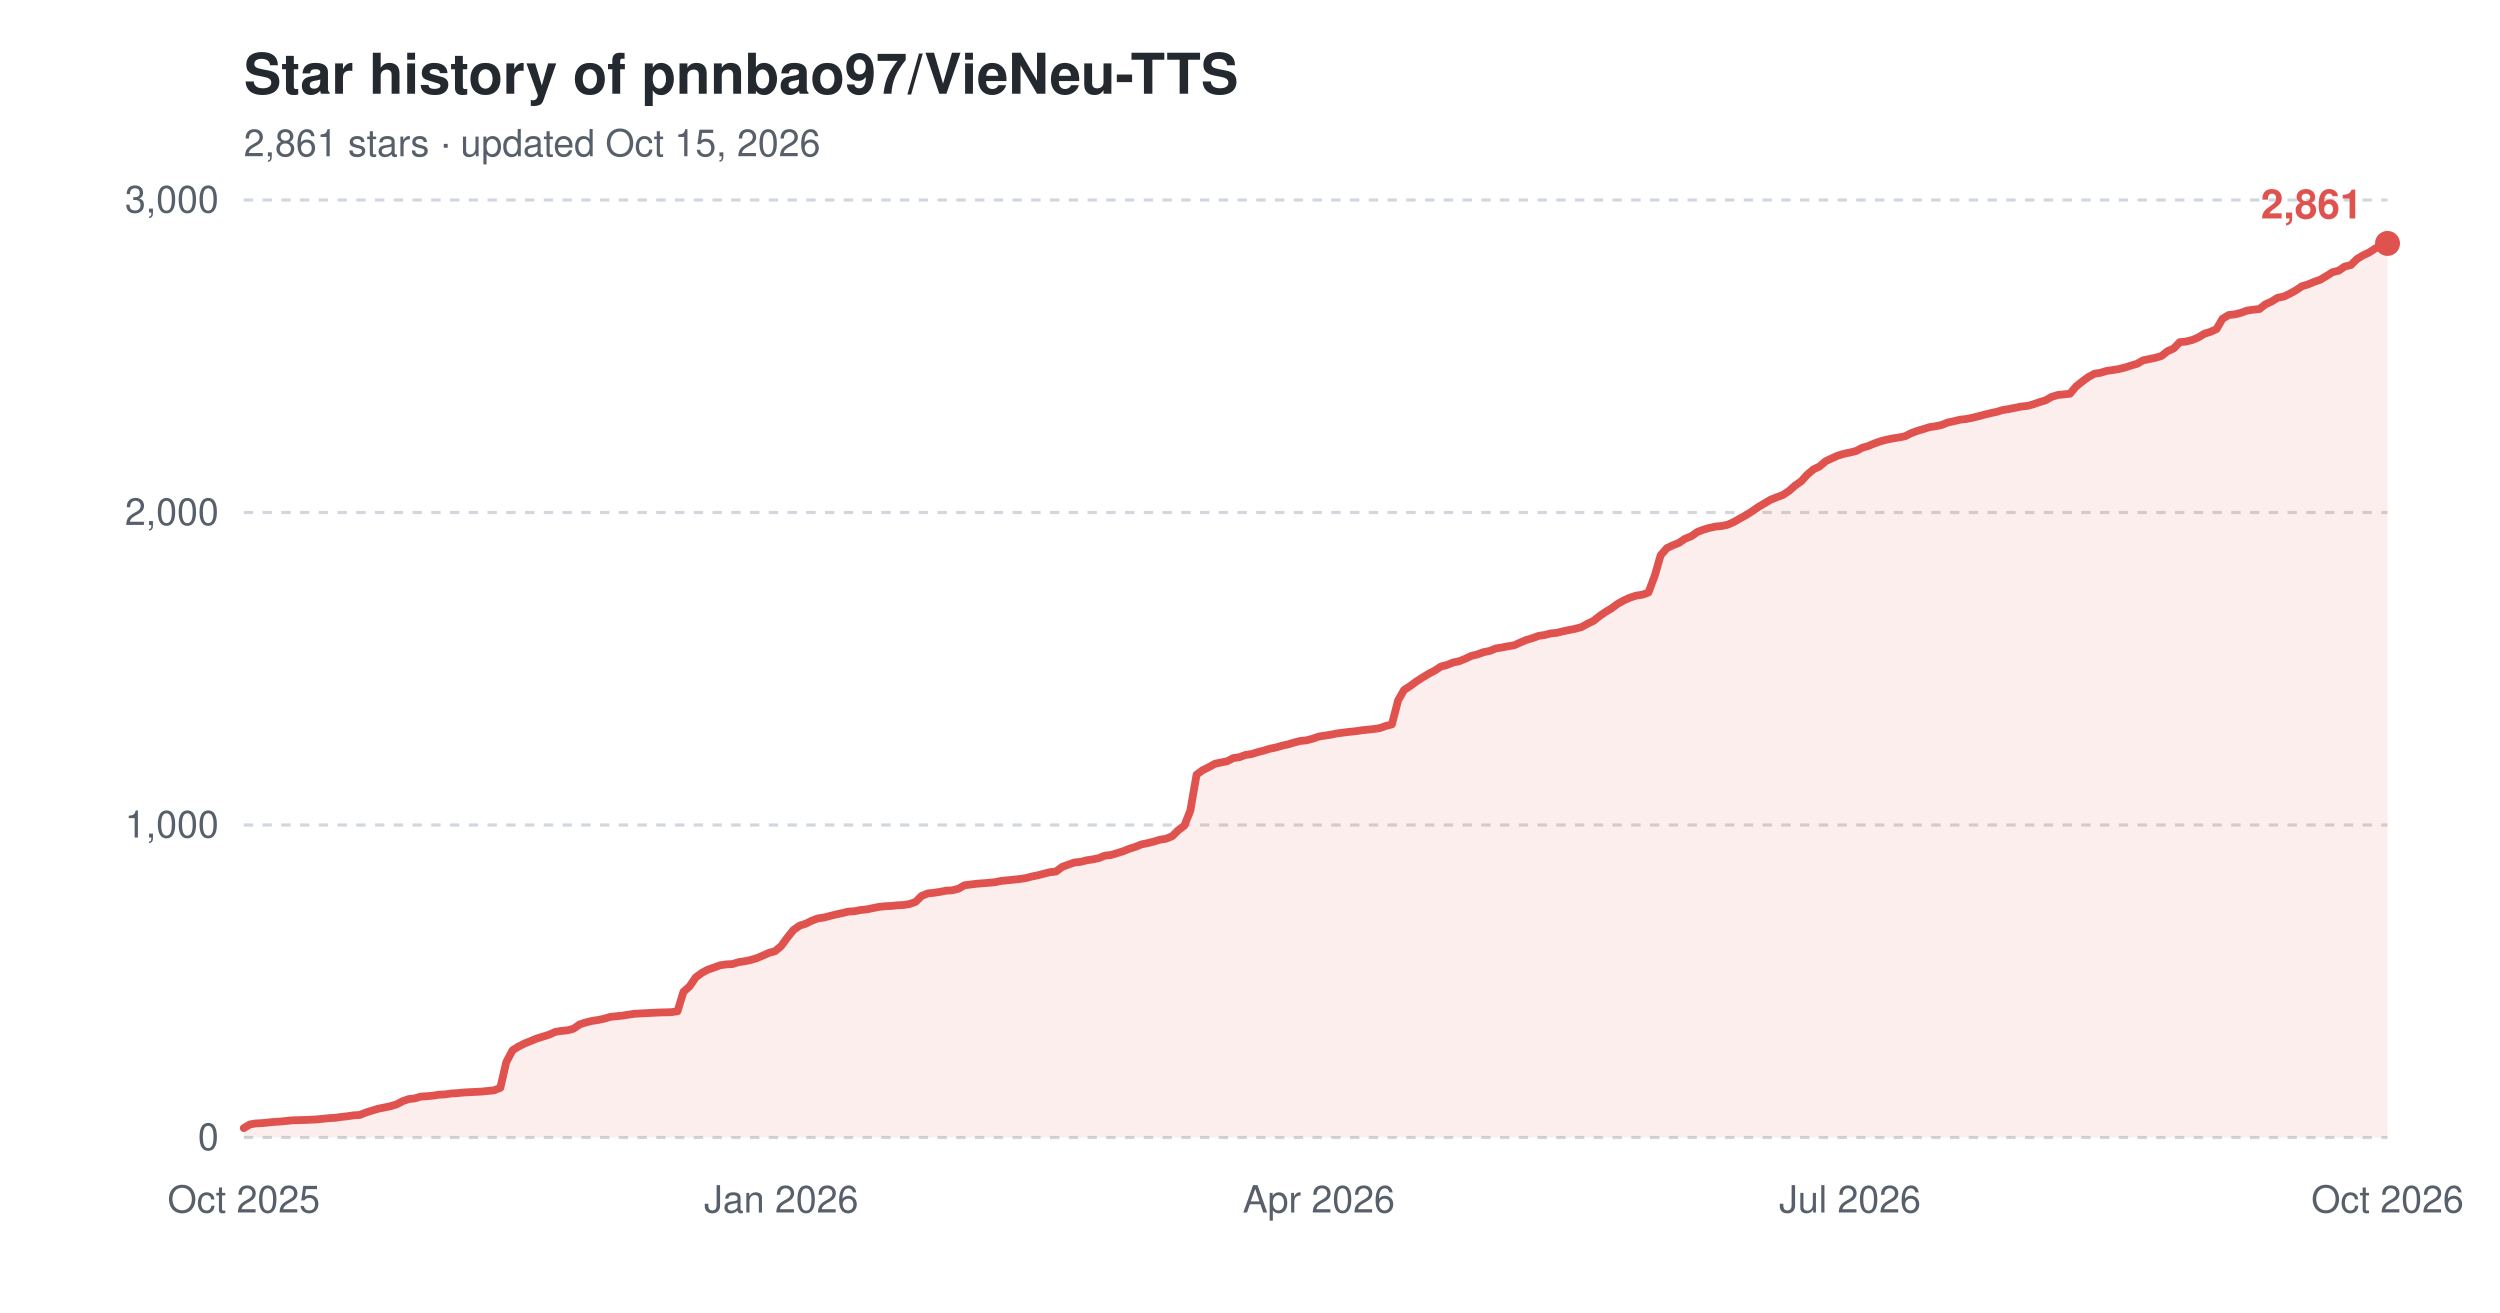
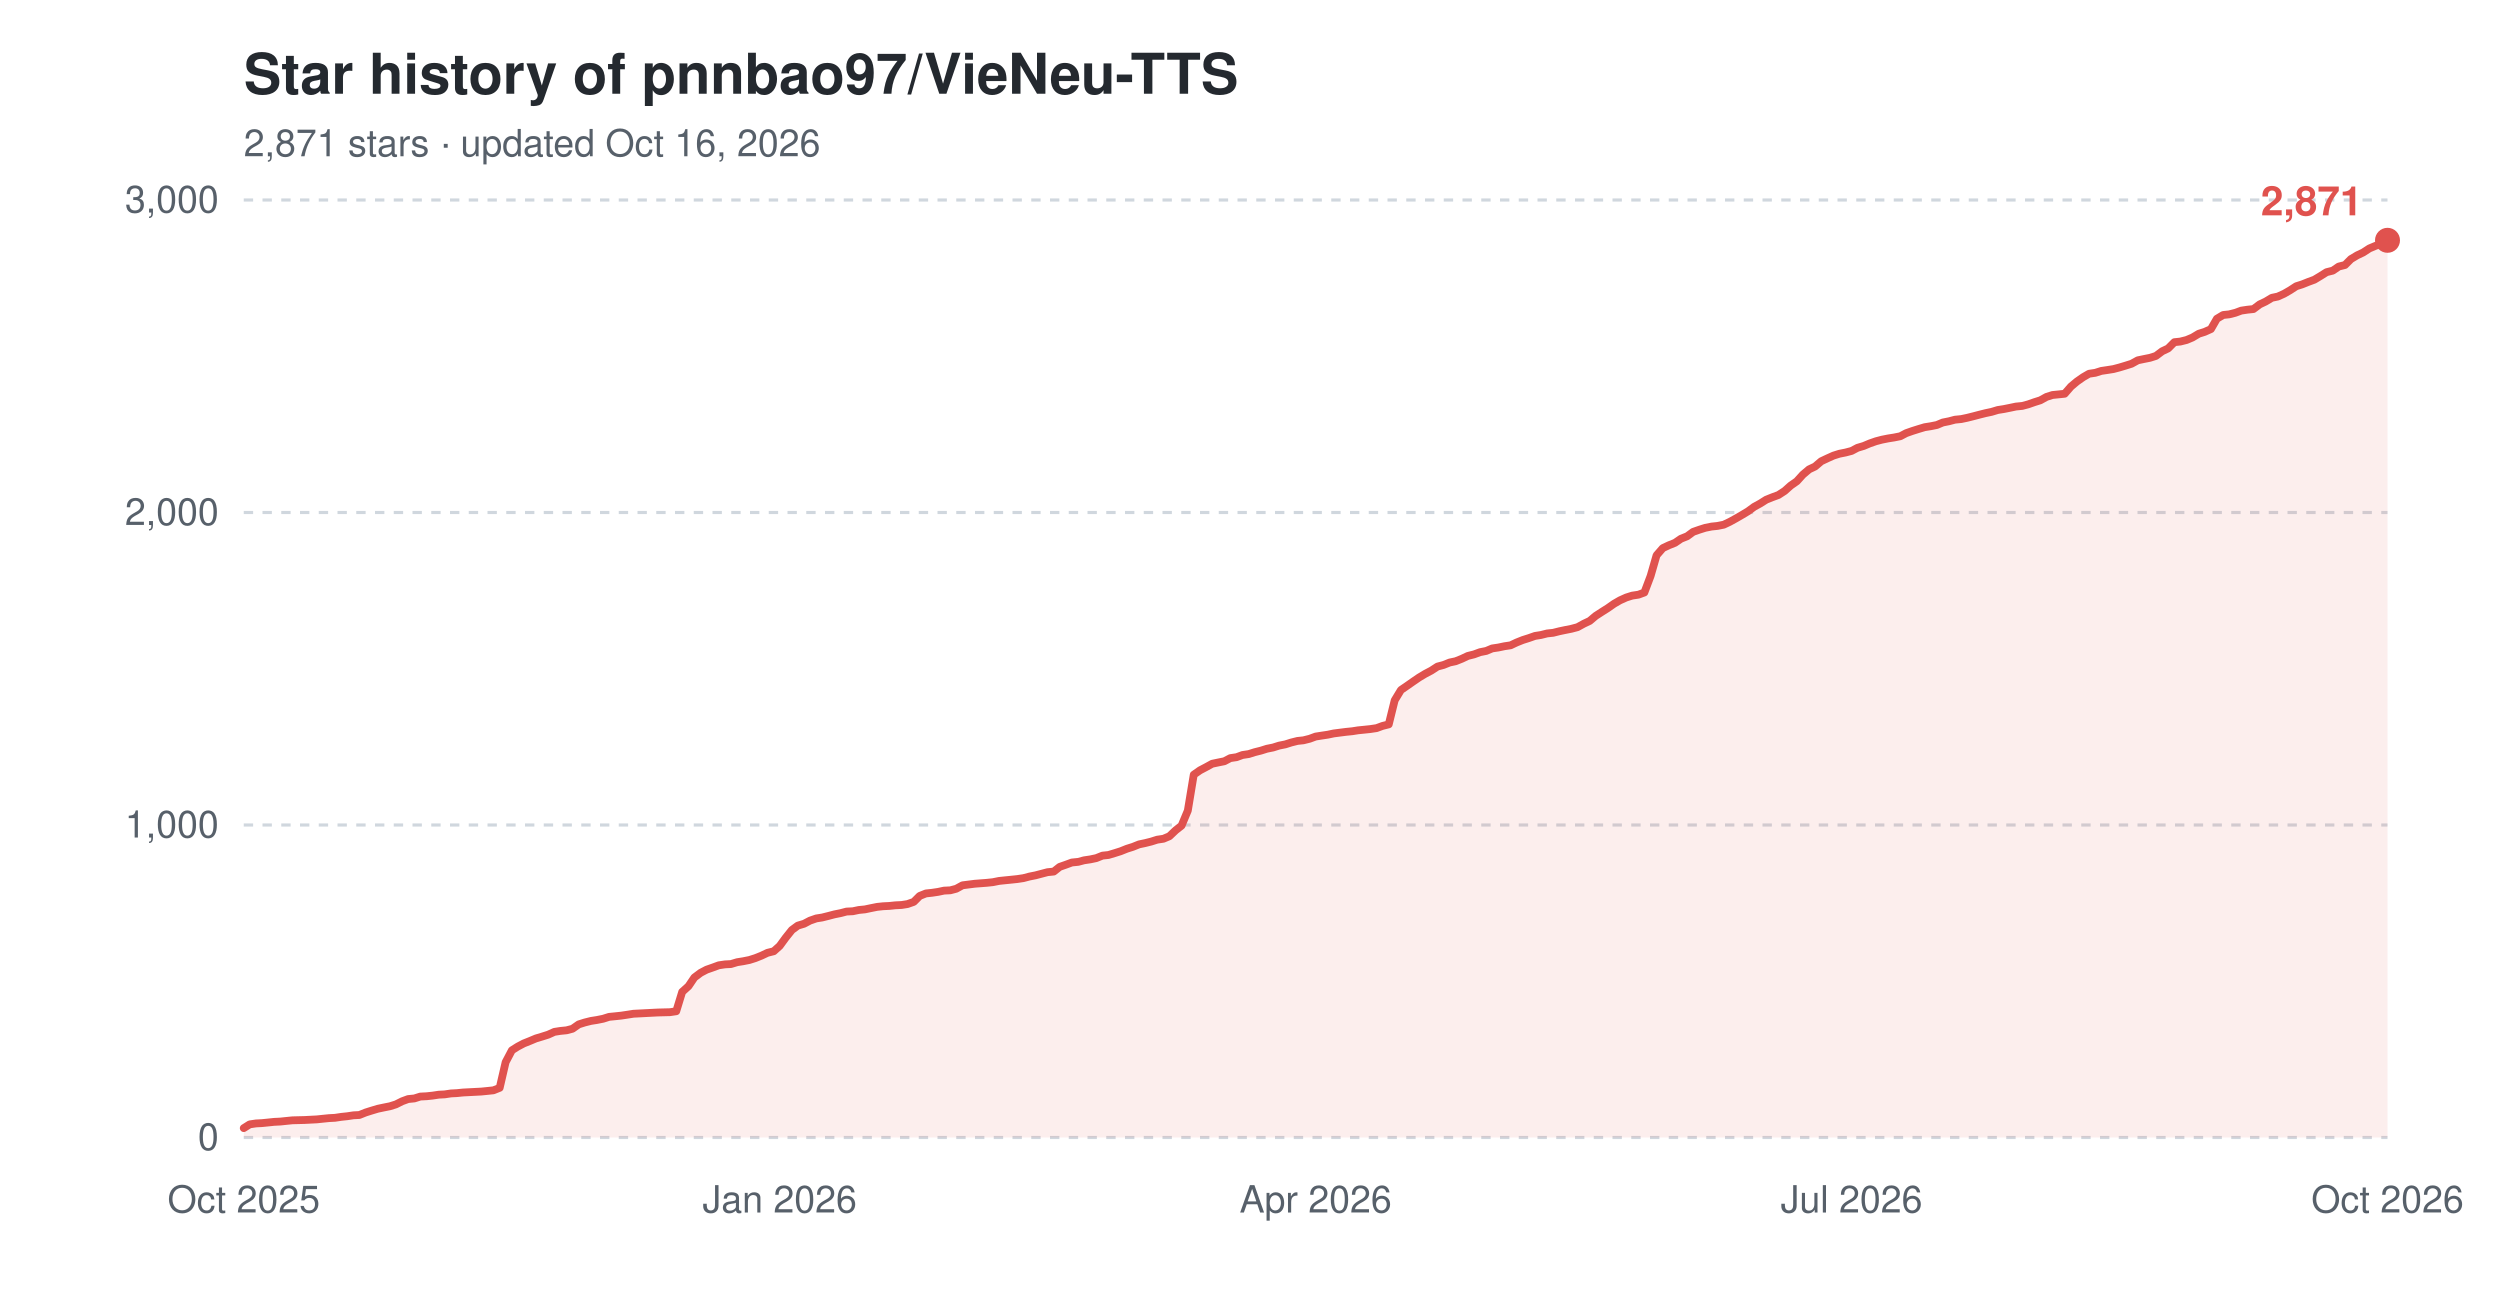
<svg xmlns="http://www.w3.org/2000/svg" width="800" height="420" viewBox="0 0 800 420" role="img" aria-label="Star history of pnnbao97/VieNeu-TTS">
  <text x="78" y="30" font-family="-apple-system,'Segoe UI',Helvetica,Arial,sans-serif" font-size="18" font-weight="600" fill="#24292f">Star history of pnnbao97/VieNeu-TTS</text>
-   <text x="78" y="50" font-family="-apple-system,'Segoe UI',Helvetica,Arial,sans-serif" font-size="12" fill="#57606a">2,861 stars · updated Oct 15, 2026</text>
+   <text x="78" y="50" font-family="-apple-system,'Segoe UI',Helvetica,Arial,sans-serif" font-size="12" fill="#57606a">2,871 stars · updated Oct 16, 2026</text>
  <line x1="78" y1="364.0" x2="764" y2="364.0" stroke="#d0d7de" stroke-width="1" stroke-dasharray="3,3" />
  <text x="70" y="368.0" font-family="-apple-system,'Segoe UI',Helvetica,Arial,sans-serif" font-size="12" text-anchor="end" fill="#57606a">0</text>
  <line x1="78" y1="264.0" x2="764" y2="264.0" stroke="#d0d7de" stroke-width="1" stroke-dasharray="3,3" />
  <text x="70" y="268.0" font-family="-apple-system,'Segoe UI',Helvetica,Arial,sans-serif" font-size="12" text-anchor="end" fill="#57606a">1,000</text>
  <line x1="78" y1="164.0" x2="764" y2="164.0" stroke="#d0d7de" stroke-width="1" stroke-dasharray="3,3" />
  <text x="70" y="168.0" font-family="-apple-system,'Segoe UI',Helvetica,Arial,sans-serif" font-size="12" text-anchor="end" fill="#57606a">2,000</text>
  <line x1="78" y1="64.0" x2="764" y2="64.0" stroke="#d0d7de" stroke-width="1" stroke-dasharray="3,3" />
  <text x="70" y="68.0" font-family="-apple-system,'Segoe UI',Helvetica,Arial,sans-serif" font-size="12" text-anchor="end" fill="#57606a">3,000</text>
  <text x="78.0" y="388" font-family="-apple-system,'Segoe UI',Helvetica,Arial,sans-serif" font-size="12" text-anchor="middle" fill="#57606a">Oct 2025</text>
-   <text x="250.0" y="388" font-family="-apple-system,'Segoe UI',Helvetica,Arial,sans-serif" font-size="12" text-anchor="middle" fill="#57606a">Jan 2026</text>
-   <text x="422.0" y="388" font-family="-apple-system,'Segoe UI',Helvetica,Arial,sans-serif" font-size="12" text-anchor="middle" fill="#57606a">Apr 2026</text>
-   <text x="592.0" y="388" font-family="-apple-system,'Segoe UI',Helvetica,Arial,sans-serif" font-size="12" text-anchor="middle" fill="#57606a">Jul 2026</text>
+   <text x="249.5" y="388" font-family="-apple-system,'Segoe UI',Helvetica,Arial,sans-serif" font-size="12" text-anchor="middle" fill="#57606a">Jan 2026</text>
+   <text x="421.0" y="388" font-family="-apple-system,'Segoe UI',Helvetica,Arial,sans-serif" font-size="12" text-anchor="middle" fill="#57606a">Apr 2026</text>
+   <text x="592.5" y="388" font-family="-apple-system,'Segoe UI',Helvetica,Arial,sans-serif" font-size="12" text-anchor="middle" fill="#57606a">Jul 2026</text>
  <text x="764.0" y="388" font-family="-apple-system,'Segoe UI',Helvetica,Arial,sans-serif" font-size="12" text-anchor="middle" fill="#57606a">Oct 2026</text>
-   <path d="M78.0,361.0 L80.0,359.8 L81.9,359.5 L83.9,359.4 L85.8,359.2 L87.8,359.0 L89.7,358.9 L91.7,358.7 L93.6,358.5 L97.5,358.4 L101.5,358.2 L103.4,358.0 L105.4,357.8 L107.3,357.7 L109.3,357.4 L111.2,357.2 L113.2,356.9 L115.1,356.8 L117.1,356.0 L119.0,355.4 L121.0,354.8 L123.0,354.4 L124.9,354.0 L126.9,353.4 L128.8,352.4 L130.8,351.7 L132.7,351.5 L134.7,350.9 L136.6,350.8 L138.6,350.6 L140.5,350.3 L142.5,350.2 L144.5,349.9 L146.4,349.8 L148.4,349.6 L154.2,349.3 L156.2,349.1 L158.1,348.9 L160.1,348.1 L162.0,339.9 L164.0,336.1 L165.9,334.9 L167.9,333.9 L169.9,333.1 L171.8,332.3 L173.8,331.7 L175.7,331.1 L177.7,330.2 L179.6,329.9 L181.6,329.7 L183.5,329.2 L185.5,327.8 L187.4,327.2 L189.4,326.7 L191.4,326.4 L193.3,326.0 L195.3,325.4 L197.2,325.2 L199.2,325.0 L201.1,324.7 L203.1,324.4 L205.0,324.3 L207.0,324.2 L210.9,324.0 L214.8,323.9 L216.8,323.6 L218.7,317.4 L220.7,315.6 L222.6,312.8 L224.6,311.3 L226.5,310.3 L228.5,309.6 L230.4,308.9 L232.4,308.6 L234.4,308.5 L236.3,307.9 L238.3,307.6 L240.2,307.2 L242.2,306.6 L244.1,305.8 L246.1,304.9 L248.0,304.4 L250.0,302.7 L251.9,300.1 L253.9,297.6 L255.9,296.2 L257.8,295.6 L259.8,294.6 L261.7,293.9 L263.7,293.6 L265.6,293.1 L267.6,292.6 L269.5,292.2 L271.5,291.7 L273.4,291.6 L275.4,291.2 L277.4,291.0 L279.3,290.6 L281.3,290.2 L283.2,290.0 L285.2,289.9 L287.1,289.7 L289.1,289.6 L291.0,289.3 L293.0,288.6 L294.9,286.7 L296.9,285.9 L298.8,285.7 L300.8,285.4 L302.8,285.0 L304.7,284.9 L306.7,284.4 L308.6,283.3 L312.5,282.8 L316.4,282.5 L318.4,282.3 L320.3,281.9 L322.3,281.7 L324.3,281.5 L326.2,281.3 L328.2,281.0 L330.1,280.5 L332.1,280.1 L334.0,279.6 L336.0,279.1 L337.9,278.9 L339.9,277.4 L341.8,276.7 L343.8,276.0 L345.8,275.8 L347.7,275.3 L349.7,275.0 L351.6,274.6 L353.6,273.8 L355.5,273.6 L357.5,273.0 L359.4,272.4 L361.4,271.6 L363.3,271.0 L365.3,270.2 L367.3,269.8 L369.2,269.3 L371.2,268.7 L373.1,268.4 L375.1,267.6 L377.0,265.7 L379.0,264.2 L380.9,259.4 L382.9,247.9 L384.8,246.5 L386.8,245.5 L388.8,244.4 L390.7,244.0 L392.7,243.6 L394.6,242.6 L396.6,242.3 L398.5,241.6 L400.5,241.3 L402.4,240.7 L404.4,240.2 L406.3,239.6 L408.3,239.2 L410.3,238.6 L412.2,238.2 L414.2,237.6 L416.1,237.1 L418.1,236.9 L420.0,236.4 L422.0,235.7 L423.9,235.4 L425.9,235.1 L427.8,234.7 L431.7,234.2 L433.7,234.0 L435.7,233.7 L437.6,233.5 L439.6,233.3 L441.5,233.0 L443.5,232.3 L445.4,231.8 L447.4,224.1 L449.3,220.8 L451.3,219.5 L453.2,218.1 L455.2,216.8 L457.2,215.6 L459.1,214.6 L461.1,213.3 L463.0,212.8 L465.0,212.0 L466.9,211.6 L468.9,210.8 L470.8,209.9 L472.8,209.4 L474.7,208.7 L476.7,208.3 L478.7,207.5 L480.6,207.2 L482.6,206.8 L484.5,206.5 L486.5,205.6 L488.4,204.8 L490.4,204.2 L492.3,203.5 L494.3,203.2 L496.2,202.7 L498.2,202.5 L500.2,202.0 L502.1,201.6 L504.1,201.2 L506.0,200.7 L508.0,199.6 L509.9,198.7 L511.9,197.1 L513.8,195.8 L515.8,194.6 L517.7,193.2 L519.7,192.1 L521.7,191.2 L523.6,190.6 L525.6,190.3 L527.5,189.6 L529.5,184.3 L531.4,177.7 L533.4,175.4 L535.3,174.5 L537.3,173.7 L539.2,172.4 L541.2,171.6 L543.2,170.2 L545.1,169.5 L547.1,168.9 L549.0,168.5 L551.0,168.3 L552.9,167.9 L554.9,167.0 L556.8,165.9 L558.8,164.8 L560.7,163.6 L562.7,162.2 L564.6,161.1 L566.6,159.9 L568.6,159.1 L570.5,158.4 L572.5,157.1 L574.4,155.4 L576.4,154.0 L578.3,151.9 L580.3,150.2 L582.2,149.3 L584.2,147.6 L586.1,146.7 L588.1,145.8 L590.1,145.2 L592.0,144.8 L594.0,144.3 L595.9,143.3 L597.9,142.7 L599.8,141.9 L601.8,141.2 L603.7,140.7 L605.7,140.3 L607.6,140.0 L609.6,139.6 L611.6,138.6 L613.5,137.9 L615.5,137.3 L617.4,136.7 L619.4,136.4 L621.3,136.0 L623.3,135.2 L625.2,134.8 L627.2,134.3 L629.1,134.1 L631.1,133.7 L633.1,133.2 L635.0,132.7 L637.0,132.2 L638.9,131.8 L640.9,131.2 L642.8,130.9 L644.8,130.5 L646.7,130.1 L648.7,129.9 L650.6,129.4 L652.6,128.7 L654.6,128.1 L656.5,127.0 L658.5,126.4 L660.4,126.2 L662.4,126.0 L664.3,123.7 L666.3,122.1 L668.2,120.7 L670.2,119.6 L672.1,119.3 L674.1,118.7 L676.1,118.4 L678.0,118.1 L680.0,117.6 L681.9,117.0 L683.9,116.4 L685.8,115.3 L687.8,114.9 L689.7,114.5 L691.7,113.9 L693.6,112.4 L695.6,111.5 L697.5,109.5 L699.5,109.3 L701.5,108.8 L703.4,108.0 L705.4,106.8 L707.3,106.2 L709.3,105.3 L711.2,102.0 L713.2,100.8 L715.1,100.6 L717.1,100.1 L719.0,99.4 L721.0,99.1 L723.0,98.9 L724.9,97.4 L726.9,96.5 L728.8,95.3 L730.8,94.9 L732.7,94.0 L734.7,92.9 L736.6,91.6 L738.6,91.0 L740.5,90.2 L742.5,89.5 L744.5,88.3 L746.4,87.1 L748.4,86.6 L750.3,85.3 L752.3,84.8 L754.2,82.9 L756.2,81.7 L758.1,80.8 L760.1,79.5 L762.0,78.7 L764.0,77.9 L764.0,364.0 L78.0,364.0 Z" fill="#e0524e" fill-opacity="0.10" />
-   <path d="M78.0,361.0 L80.0,359.8 L81.9,359.5 L83.9,359.4 L85.8,359.2 L87.8,359.0 L89.7,358.9 L91.7,358.7 L93.6,358.5 L97.5,358.4 L101.5,358.2 L103.4,358.0 L105.4,357.8 L107.3,357.7 L109.3,357.4 L111.2,357.2 L113.2,356.9 L115.1,356.8 L117.1,356.0 L119.0,355.4 L121.0,354.8 L123.0,354.4 L124.9,354.0 L126.9,353.4 L128.8,352.4 L130.8,351.7 L132.7,351.5 L134.7,350.9 L136.6,350.8 L138.6,350.6 L140.5,350.3 L142.5,350.2 L144.5,349.9 L146.4,349.8 L148.4,349.6 L154.2,349.3 L156.2,349.1 L158.1,348.9 L160.1,348.1 L162.0,339.9 L164.0,336.1 L165.9,334.9 L167.9,333.9 L169.9,333.1 L171.8,332.3 L173.8,331.7 L175.7,331.1 L177.7,330.2 L179.6,329.9 L181.6,329.7 L183.5,329.2 L185.5,327.8 L187.4,327.2 L189.4,326.7 L191.4,326.4 L193.3,326.0 L195.3,325.4 L197.2,325.2 L199.2,325.0 L201.1,324.7 L203.1,324.4 L205.0,324.3 L207.0,324.2 L210.9,324.0 L214.8,323.9 L216.8,323.6 L218.7,317.4 L220.7,315.6 L222.6,312.8 L224.6,311.3 L226.5,310.3 L228.5,309.6 L230.4,308.9 L232.4,308.6 L234.4,308.5 L236.3,307.9 L238.3,307.6 L240.2,307.2 L242.2,306.6 L244.1,305.8 L246.1,304.9 L248.0,304.4 L250.0,302.7 L251.9,300.1 L253.9,297.6 L255.9,296.2 L257.8,295.6 L259.8,294.6 L261.7,293.9 L263.7,293.6 L265.6,293.1 L267.6,292.6 L269.5,292.2 L271.5,291.7 L273.4,291.6 L275.4,291.2 L277.4,291.0 L279.3,290.6 L281.3,290.2 L283.2,290.0 L285.2,289.9 L287.1,289.7 L289.1,289.6 L291.0,289.3 L293.0,288.6 L294.9,286.7 L296.9,285.9 L298.8,285.7 L300.8,285.4 L302.8,285.0 L304.7,284.9 L306.7,284.4 L308.6,283.3 L312.5,282.8 L316.4,282.5 L318.4,282.3 L320.3,281.9 L322.3,281.7 L324.3,281.5 L326.2,281.3 L328.2,281.0 L330.1,280.5 L332.1,280.1 L334.0,279.6 L336.0,279.1 L337.9,278.9 L339.9,277.4 L341.8,276.7 L343.8,276.0 L345.8,275.8 L347.7,275.3 L349.7,275.0 L351.6,274.6 L353.6,273.8 L355.5,273.6 L357.5,273.0 L359.4,272.4 L361.4,271.6 L363.3,271.0 L365.3,270.2 L367.3,269.8 L369.2,269.3 L371.2,268.7 L373.1,268.4 L375.1,267.6 L377.0,265.7 L379.0,264.2 L380.9,259.4 L382.9,247.9 L384.8,246.5 L386.8,245.5 L388.8,244.4 L390.7,244.0 L392.7,243.6 L394.6,242.6 L396.6,242.3 L398.5,241.6 L400.5,241.3 L402.4,240.7 L404.4,240.2 L406.3,239.6 L408.3,239.2 L410.3,238.6 L412.2,238.2 L414.2,237.6 L416.1,237.1 L418.1,236.9 L420.0,236.4 L422.0,235.7 L423.9,235.4 L425.9,235.1 L427.8,234.7 L431.7,234.2 L433.7,234.0 L435.7,233.7 L437.6,233.5 L439.6,233.3 L441.5,233.0 L443.5,232.3 L445.4,231.8 L447.4,224.1 L449.3,220.8 L451.3,219.5 L453.2,218.1 L455.2,216.8 L457.2,215.6 L459.1,214.6 L461.1,213.3 L463.0,212.8 L465.0,212.0 L466.9,211.6 L468.9,210.8 L470.8,209.9 L472.8,209.4 L474.7,208.7 L476.7,208.3 L478.7,207.5 L480.6,207.2 L482.6,206.8 L484.5,206.5 L486.5,205.6 L488.4,204.8 L490.4,204.2 L492.3,203.5 L494.3,203.2 L496.2,202.7 L498.2,202.5 L500.2,202.0 L502.1,201.6 L504.1,201.2 L506.0,200.7 L508.0,199.6 L509.9,198.7 L511.9,197.1 L513.8,195.8 L515.8,194.6 L517.7,193.2 L519.7,192.1 L521.7,191.2 L523.6,190.6 L525.6,190.3 L527.5,189.6 L529.5,184.3 L531.4,177.7 L533.4,175.4 L535.3,174.5 L537.3,173.7 L539.2,172.4 L541.2,171.6 L543.2,170.2 L545.1,169.5 L547.1,168.9 L549.0,168.5 L551.0,168.3 L552.9,167.9 L554.9,167.0 L556.8,165.9 L558.8,164.8 L560.7,163.6 L562.7,162.2 L564.6,161.1 L566.6,159.9 L568.6,159.1 L570.5,158.4 L572.5,157.1 L574.4,155.4 L576.4,154.0 L578.3,151.9 L580.3,150.2 L582.2,149.3 L584.2,147.6 L586.1,146.7 L588.1,145.8 L590.1,145.2 L592.0,144.8 L594.0,144.3 L595.9,143.3 L597.9,142.7 L599.8,141.9 L601.8,141.2 L603.7,140.7 L605.7,140.3 L607.6,140.0 L609.6,139.6 L611.6,138.6 L613.5,137.9 L615.5,137.3 L617.4,136.7 L619.4,136.4 L621.3,136.0 L623.3,135.2 L625.2,134.8 L627.2,134.3 L629.1,134.1 L631.1,133.7 L633.1,133.2 L635.0,132.7 L637.0,132.2 L638.9,131.8 L640.9,131.2 L642.8,130.9 L644.8,130.5 L646.7,130.1 L648.7,129.9 L650.6,129.4 L652.6,128.7 L654.6,128.1 L656.5,127.0 L658.5,126.4 L660.4,126.2 L662.4,126.0 L664.3,123.7 L666.3,122.1 L668.2,120.7 L670.2,119.6 L672.1,119.3 L674.1,118.7 L676.1,118.4 L678.0,118.1 L680.0,117.6 L681.9,117.0 L683.9,116.4 L685.8,115.3 L687.8,114.9 L689.7,114.5 L691.7,113.9 L693.6,112.4 L695.6,111.5 L697.5,109.5 L699.5,109.3 L701.5,108.8 L703.4,108.0 L705.4,106.8 L707.3,106.2 L709.3,105.3 L711.2,102.0 L713.2,100.8 L715.1,100.6 L717.1,100.1 L719.0,99.4 L721.0,99.1 L723.0,98.9 L724.9,97.4 L726.9,96.5 L728.8,95.3 L730.8,94.9 L732.7,94.0 L734.7,92.9 L736.6,91.6 L738.6,91.0 L740.5,90.2 L742.5,89.5 L744.5,88.3 L746.4,87.1 L748.4,86.6 L750.3,85.3 L752.3,84.8 L754.2,82.9 L756.2,81.7 L758.1,80.8 L760.1,79.5 L762.0,78.7 L764.0,77.9" fill="none" stroke="#e0524e" stroke-width="2.5" stroke-linejoin="round" stroke-linecap="round" />
-   <circle cx="764.0" cy="77.9" r="4" fill="#e0524e" />
-   <text x="756.0" y="69.9" font-family="-apple-system,'Segoe UI',Helvetica,Arial,sans-serif" font-size="13" font-weight="600" text-anchor="end" fill="#e0524e">2,861</text>
+   <path d="M78.0,361.0 L79.9,359.8 L81.9,359.5 L83.8,359.4 L85.8,359.2 L87.7,359.0 L89.7,358.9 L91.6,358.7 L93.6,358.5 L97.5,358.4 L101.4,358.2 L103.3,358.0 L105.3,357.8 L107.2,357.7 L109.2,357.4 L111.1,357.2 L113.1,356.9 L115.0,356.8 L117.0,356.0 L118.9,355.4 L120.9,354.8 L122.8,354.4 L124.8,354.0 L126.7,353.4 L128.7,352.4 L130.6,351.7 L132.6,351.5 L134.5,350.9 L136.5,350.8 L138.4,350.6 L140.4,350.3 L142.3,350.2 L144.3,349.9 L146.2,349.8 L148.2,349.6 L154.0,349.3 L156.0,349.1 L157.9,348.9 L159.9,348.1 L161.8,339.9 L163.8,336.1 L165.7,334.9 L167.6,333.9 L169.6,333.1 L171.5,332.3 L173.5,331.7 L175.4,331.1 L177.4,330.2 L179.3,329.9 L181.3,329.7 L183.2,329.2 L185.2,327.8 L187.1,327.2 L189.1,326.7 L191.0,326.4 L193.0,326.0 L194.9,325.4 L196.9,325.2 L198.8,325.0 L200.8,324.7 L202.7,324.4 L204.7,324.3 L206.6,324.2 L210.5,324.0 L214.4,323.9 L216.4,323.6 L218.3,317.4 L220.3,315.6 L222.2,312.8 L224.2,311.3 L226.1,310.3 L228.1,309.6 L230.0,308.9 L232.0,308.6 L233.9,308.5 L235.9,307.9 L237.8,307.6 L239.8,307.2 L241.7,306.6 L243.7,305.8 L245.6,304.9 L247.6,304.4 L249.5,302.7 L251.4,300.1 L253.4,297.6 L255.3,296.2 L257.3,295.6 L259.2,294.6 L261.2,293.9 L263.1,293.6 L265.1,293.1 L267.0,292.6 L269.0,292.2 L270.9,291.7 L272.9,291.6 L274.8,291.2 L276.8,291.0 L278.7,290.6 L280.7,290.2 L282.6,290.0 L284.6,289.9 L286.5,289.7 L288.5,289.6 L290.4,289.3 L292.4,288.6 L294.3,286.7 L296.3,285.9 L298.2,285.7 L300.2,285.4 L302.1,285.0 L304.1,284.9 L306.0,284.4 L308.0,283.3 L311.9,282.8 L315.8,282.5 L317.7,282.3 L319.7,281.9 L321.6,281.7 L323.6,281.5 L325.5,281.3 L327.5,281.0 L329.4,280.5 L331.4,280.1 L333.3,279.6 L335.2,279.1 L337.2,278.9 L339.1,277.4 L341.1,276.7 L343.0,276.0 L345.0,275.8 L346.9,275.3 L348.9,275.0 L350.8,274.6 L352.8,273.8 L354.7,273.6 L356.7,273.0 L358.6,272.4 L360.6,271.6 L362.5,271.0 L364.5,270.2 L366.4,269.8 L368.4,269.3 L370.3,268.7 L372.3,268.4 L374.2,267.6 L376.2,265.7 L378.1,264.2 L380.1,259.4 L382.0,247.9 L384.0,246.5 L385.9,245.5 L387.9,244.4 L389.8,244.0 L391.8,243.6 L393.7,242.6 L395.7,242.3 L397.6,241.6 L399.6,241.3 L401.5,240.7 L403.5,240.2 L405.4,239.6 L407.4,239.2 L409.3,238.6 L411.3,238.2 L413.2,237.6 L415.2,237.1 L417.1,236.9 L419.1,236.4 L421.0,235.7 L422.9,235.4 L424.9,235.1 L426.8,234.7 L430.7,234.2 L432.7,234.0 L434.6,233.7 L436.6,233.5 L438.5,233.3 L440.5,233.0 L442.4,232.3 L444.4,231.8 L446.3,224.1 L448.3,220.8 L450.2,219.5 L452.2,218.1 L454.1,216.8 L456.1,215.6 L458.0,214.6 L460.0,213.3 L461.9,212.8 L463.9,212.0 L465.8,211.6 L467.8,210.8 L469.7,209.9 L471.7,209.4 L473.6,208.7 L475.6,208.3 L477.5,207.5 L479.5,207.2 L481.4,206.8 L483.4,206.5 L485.3,205.6 L487.3,204.8 L489.2,204.2 L491.2,203.5 L493.1,203.2 L495.1,202.7 L497.0,202.5 L499.0,202.0 L500.9,201.6 L502.9,201.2 L504.8,200.7 L506.8,199.6 L508.7,198.7 L510.6,197.1 L512.6,195.8 L514.5,194.6 L516.5,193.2 L518.4,192.1 L520.4,191.2 L522.3,190.6 L524.3,190.3 L526.2,189.6 L528.2,184.3 L530.1,177.7 L532.1,175.4 L534.0,174.5 L536.0,173.7 L537.9,172.4 L539.9,171.6 L541.8,170.2 L543.8,169.5 L545.7,168.9 L547.7,168.5 L549.6,168.3 L551.6,167.9 L553.5,167.0 L555.5,165.9 L557.4,164.8 L559.4,163.6 L561.3,162.2 L563.3,161.1 L565.2,159.9 L567.2,159.1 L569.1,158.4 L571.1,157.1 L573.0,155.4 L575.0,154.0 L576.9,151.9 L578.9,150.2 L580.8,149.3 L582.8,147.6 L584.7,146.7 L586.7,145.8 L588.6,145.2 L590.6,144.8 L592.5,144.3 L594.4,143.3 L596.4,142.7 L598.3,141.9 L600.3,141.2 L602.2,140.7 L604.2,140.3 L606.1,140.0 L608.1,139.6 L610.0,138.6 L612.0,137.9 L613.9,137.3 L615.9,136.7 L617.8,136.4 L619.8,136.0 L621.7,135.2 L623.7,134.8 L625.6,134.3 L627.6,134.1 L629.5,133.7 L631.5,133.2 L633.4,132.7 L635.4,132.2 L637.3,131.8 L639.3,131.2 L641.2,130.9 L643.2,130.5 L645.1,130.1 L647.1,129.9 L649.0,129.4 L651.0,128.7 L652.9,128.1 L654.9,127.0 L656.8,126.4 L658.8,126.2 L660.7,126.0 L662.7,123.7 L664.6,122.1 L666.6,120.7 L668.5,119.6 L670.5,119.3 L672.4,118.7 L674.4,118.4 L676.3,118.1 L678.2,117.6 L680.2,117.0 L682.1,116.4 L684.1,115.3 L686.0,114.9 L688.0,114.5 L689.9,113.9 L691.9,112.4 L693.8,111.5 L695.8,109.5 L697.7,109.3 L699.7,108.8 L701.6,108.0 L703.6,106.8 L705.5,106.2 L707.5,105.3 L709.4,102.0 L711.4,100.8 L713.3,100.6 L715.3,100.1 L717.2,99.4 L719.2,99.1 L721.1,98.9 L723.1,97.4 L725.0,96.5 L727.0,95.3 L728.9,94.9 L730.9,94.0 L732.8,92.9 L734.8,91.6 L736.7,91.0 L738.7,90.2 L740.6,89.5 L742.6,88.3 L744.5,87.1 L746.5,86.6 L748.4,85.3 L750.4,84.8 L752.3,82.9 L754.3,81.7 L756.2,80.8 L758.2,79.5 L760.1,78.7 L762.1,77.9 L764.0,76.9 L764.0,364.0 L78.0,364.0 Z" fill="#e0524e" fill-opacity="0.10" />
+   <path d="M78.0,361.0 L79.9,359.8 L81.9,359.5 L83.8,359.4 L85.8,359.2 L87.7,359.0 L89.7,358.9 L91.6,358.7 L93.6,358.5 L97.5,358.4 L101.4,358.2 L103.3,358.0 L105.3,357.8 L107.2,357.7 L109.2,357.4 L111.1,357.2 L113.1,356.9 L115.0,356.8 L117.0,356.0 L118.9,355.4 L120.9,354.8 L122.8,354.4 L124.8,354.0 L126.7,353.4 L128.7,352.4 L130.6,351.7 L132.6,351.5 L134.5,350.9 L136.5,350.8 L138.4,350.6 L140.4,350.3 L142.3,350.2 L144.3,349.9 L146.2,349.8 L148.2,349.6 L154.0,349.3 L156.0,349.1 L157.9,348.9 L159.9,348.1 L161.8,339.9 L163.8,336.1 L165.7,334.9 L167.6,333.9 L169.6,333.1 L171.5,332.3 L173.5,331.7 L175.4,331.1 L177.4,330.2 L179.3,329.9 L181.3,329.7 L183.2,329.2 L185.2,327.8 L187.1,327.2 L189.1,326.7 L191.0,326.4 L193.0,326.0 L194.9,325.4 L196.9,325.2 L198.8,325.0 L200.8,324.7 L202.7,324.4 L204.7,324.3 L206.6,324.2 L210.5,324.0 L214.4,323.9 L216.4,323.6 L218.3,317.4 L220.3,315.6 L222.2,312.8 L224.2,311.3 L226.1,310.3 L228.1,309.6 L230.0,308.9 L232.0,308.6 L233.9,308.5 L235.9,307.9 L237.8,307.6 L239.8,307.2 L241.7,306.6 L243.7,305.8 L245.6,304.9 L247.6,304.4 L249.5,302.7 L251.4,300.1 L253.4,297.6 L255.3,296.2 L257.3,295.6 L259.2,294.6 L261.2,293.9 L263.1,293.6 L265.1,293.1 L267.0,292.6 L269.0,292.2 L270.9,291.7 L272.9,291.6 L274.8,291.2 L276.8,291.0 L278.7,290.6 L280.7,290.2 L282.6,290.0 L284.6,289.9 L286.5,289.7 L288.5,289.6 L290.4,289.3 L292.4,288.6 L294.3,286.7 L296.3,285.9 L298.2,285.7 L300.2,285.4 L302.1,285.0 L304.1,284.9 L306.0,284.4 L308.0,283.3 L311.9,282.8 L315.8,282.5 L317.7,282.3 L319.7,281.9 L321.6,281.7 L323.6,281.5 L325.5,281.3 L327.5,281.0 L329.4,280.5 L331.4,280.1 L333.3,279.6 L335.2,279.1 L337.2,278.9 L339.1,277.4 L341.1,276.7 L343.0,276.0 L345.0,275.8 L346.9,275.3 L348.9,275.0 L350.8,274.6 L352.8,273.8 L354.7,273.6 L356.7,273.0 L358.6,272.4 L360.6,271.6 L362.5,271.0 L364.5,270.2 L366.4,269.8 L368.4,269.3 L370.3,268.7 L372.3,268.4 L374.2,267.6 L376.2,265.7 L378.1,264.2 L380.1,259.4 L382.0,247.9 L384.0,246.5 L385.9,245.5 L387.9,244.4 L389.8,244.0 L391.8,243.6 L393.7,242.6 L395.7,242.3 L397.6,241.6 L399.6,241.3 L401.5,240.7 L403.5,240.2 L405.4,239.6 L407.4,239.2 L409.3,238.6 L411.3,238.2 L413.2,237.6 L415.2,237.1 L417.1,236.9 L419.1,236.4 L421.0,235.7 L422.9,235.4 L424.9,235.1 L426.8,234.7 L430.7,234.2 L432.7,234.0 L434.6,233.7 L436.6,233.5 L438.5,233.3 L440.5,233.0 L442.4,232.3 L444.4,231.8 L446.3,224.1 L448.3,220.8 L450.2,219.5 L452.2,218.1 L454.1,216.8 L456.1,215.6 L458.0,214.6 L460.0,213.3 L461.9,212.8 L463.9,212.0 L465.8,211.6 L467.8,210.8 L469.7,209.9 L471.7,209.4 L473.6,208.7 L475.6,208.3 L477.5,207.5 L479.5,207.2 L481.4,206.8 L483.4,206.5 L485.3,205.6 L487.3,204.8 L489.2,204.2 L491.2,203.5 L493.1,203.2 L495.1,202.7 L497.0,202.5 L499.0,202.0 L500.9,201.6 L502.9,201.2 L504.8,200.7 L506.8,199.6 L508.7,198.7 L510.6,197.1 L512.6,195.8 L514.5,194.6 L516.5,193.2 L518.4,192.1 L520.4,191.2 L522.3,190.6 L524.3,190.3 L526.2,189.6 L528.2,184.3 L530.1,177.7 L532.1,175.4 L534.0,174.5 L536.0,173.7 L537.9,172.4 L539.9,171.6 L541.8,170.2 L543.8,169.5 L545.7,168.9 L547.7,168.5 L549.6,168.3 L551.6,167.9 L553.5,167.0 L555.5,165.9 L557.4,164.8 L559.4,163.6 L561.3,162.2 L563.3,161.1 L565.2,159.9 L567.2,159.1 L569.1,158.4 L571.1,157.1 L573.0,155.4 L575.0,154.0 L576.9,151.9 L578.9,150.2 L580.8,149.3 L582.8,147.6 L584.7,146.7 L586.7,145.8 L588.6,145.2 L590.6,144.8 L592.5,144.3 L594.4,143.3 L596.4,142.7 L598.3,141.9 L600.3,141.2 L602.2,140.7 L604.2,140.3 L606.1,140.0 L608.1,139.6 L610.0,138.6 L612.0,137.9 L613.9,137.3 L615.9,136.7 L617.8,136.4 L619.8,136.0 L621.7,135.2 L623.7,134.8 L625.6,134.3 L627.6,134.1 L629.5,133.7 L631.5,133.2 L633.4,132.7 L635.4,132.2 L637.3,131.8 L639.3,131.2 L641.2,130.9 L643.2,130.5 L645.1,130.1 L647.1,129.9 L649.0,129.4 L651.0,128.7 L652.9,128.1 L654.9,127.0 L656.8,126.4 L658.8,126.2 L660.7,126.0 L662.7,123.7 L664.6,122.1 L666.6,120.7 L668.5,119.6 L670.5,119.3 L672.4,118.7 L674.4,118.4 L676.3,118.1 L678.2,117.6 L680.2,117.0 L682.1,116.4 L684.1,115.3 L686.0,114.9 L688.0,114.5 L689.9,113.9 L691.9,112.4 L693.8,111.5 L695.8,109.5 L697.7,109.3 L699.7,108.8 L701.6,108.0 L703.6,106.8 L705.5,106.2 L707.5,105.3 L709.4,102.0 L711.4,100.8 L713.3,100.6 L715.3,100.1 L717.2,99.4 L719.2,99.1 L721.1,98.9 L723.1,97.4 L725.0,96.5 L727.0,95.3 L728.9,94.9 L730.9,94.0 L732.8,92.9 L734.8,91.6 L736.7,91.0 L738.7,90.2 L740.6,89.5 L742.6,88.3 L744.5,87.1 L746.5,86.6 L748.4,85.3 L750.4,84.8 L752.3,82.9 L754.3,81.7 L756.2,80.8 L758.2,79.5 L760.1,78.7 L762.1,77.9 L764.0,76.9" fill="none" stroke="#e0524e" stroke-width="2.5" stroke-linejoin="round" stroke-linecap="round" />
+   <circle cx="764.0" cy="76.9" r="4" fill="#e0524e" />
+   <text x="756.0" y="68.9" font-family="-apple-system,'Segoe UI',Helvetica,Arial,sans-serif" font-size="13" font-weight="600" text-anchor="end" fill="#e0524e">2,871</text>
</svg>
